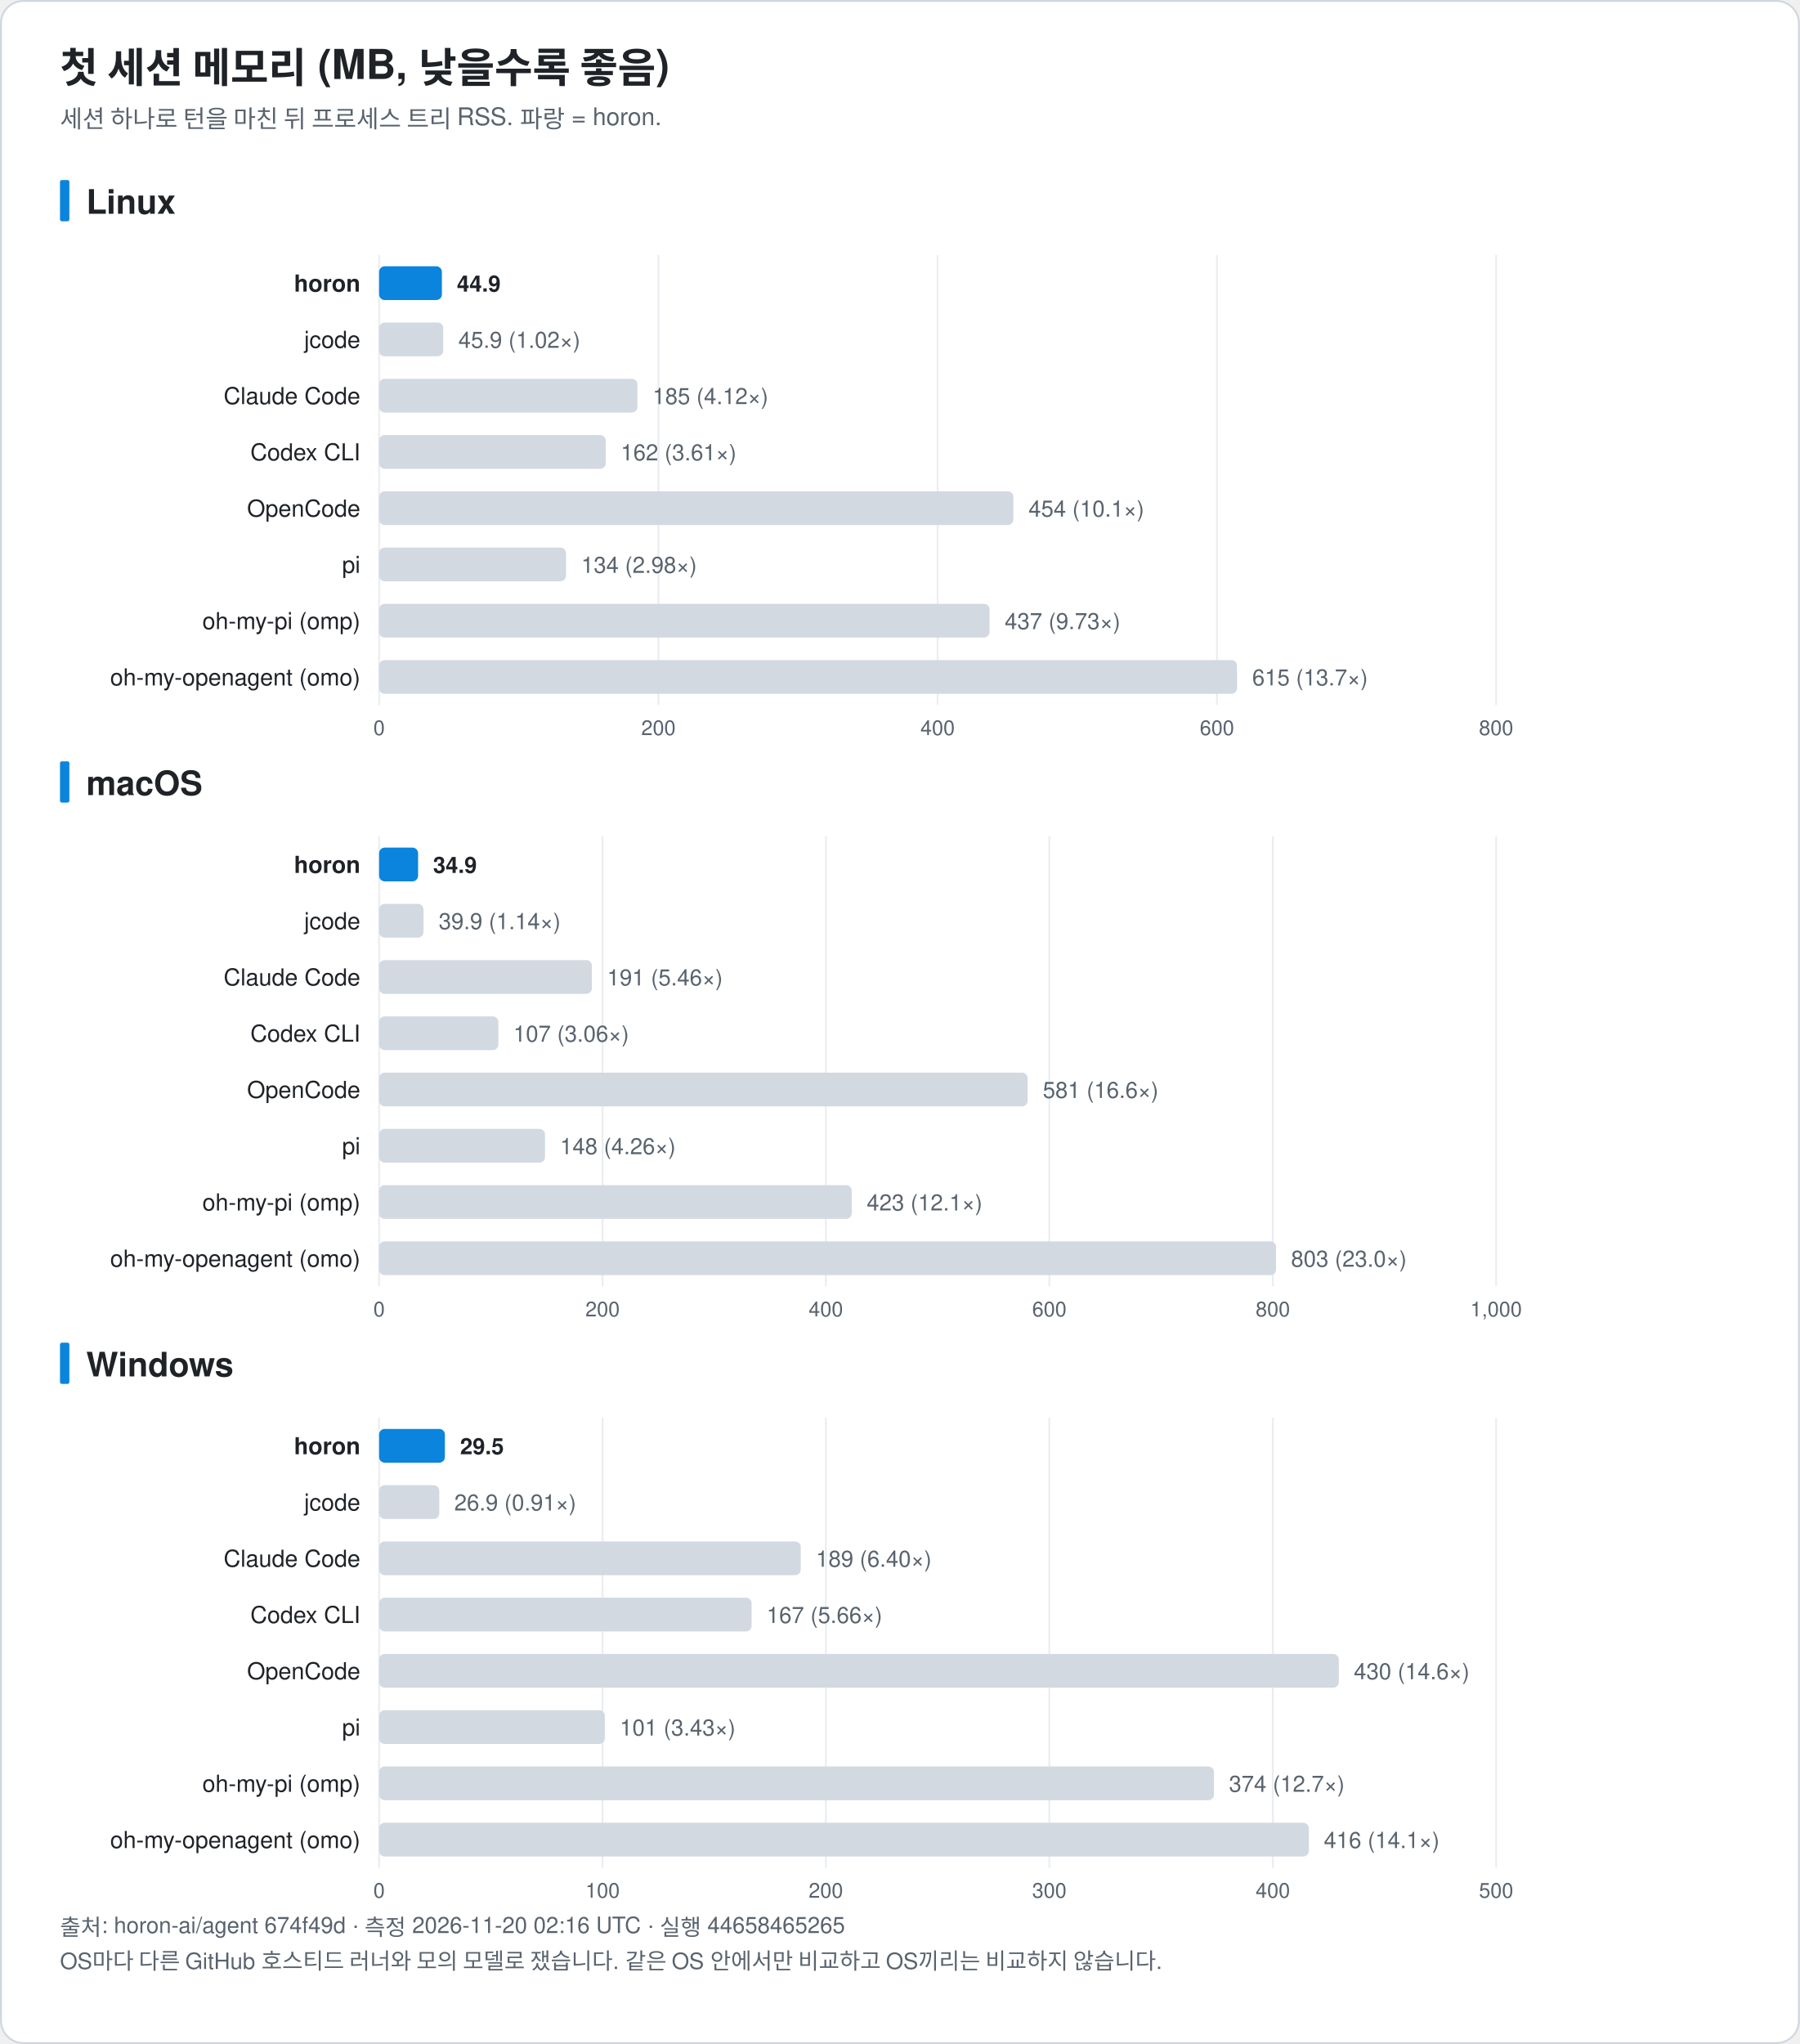
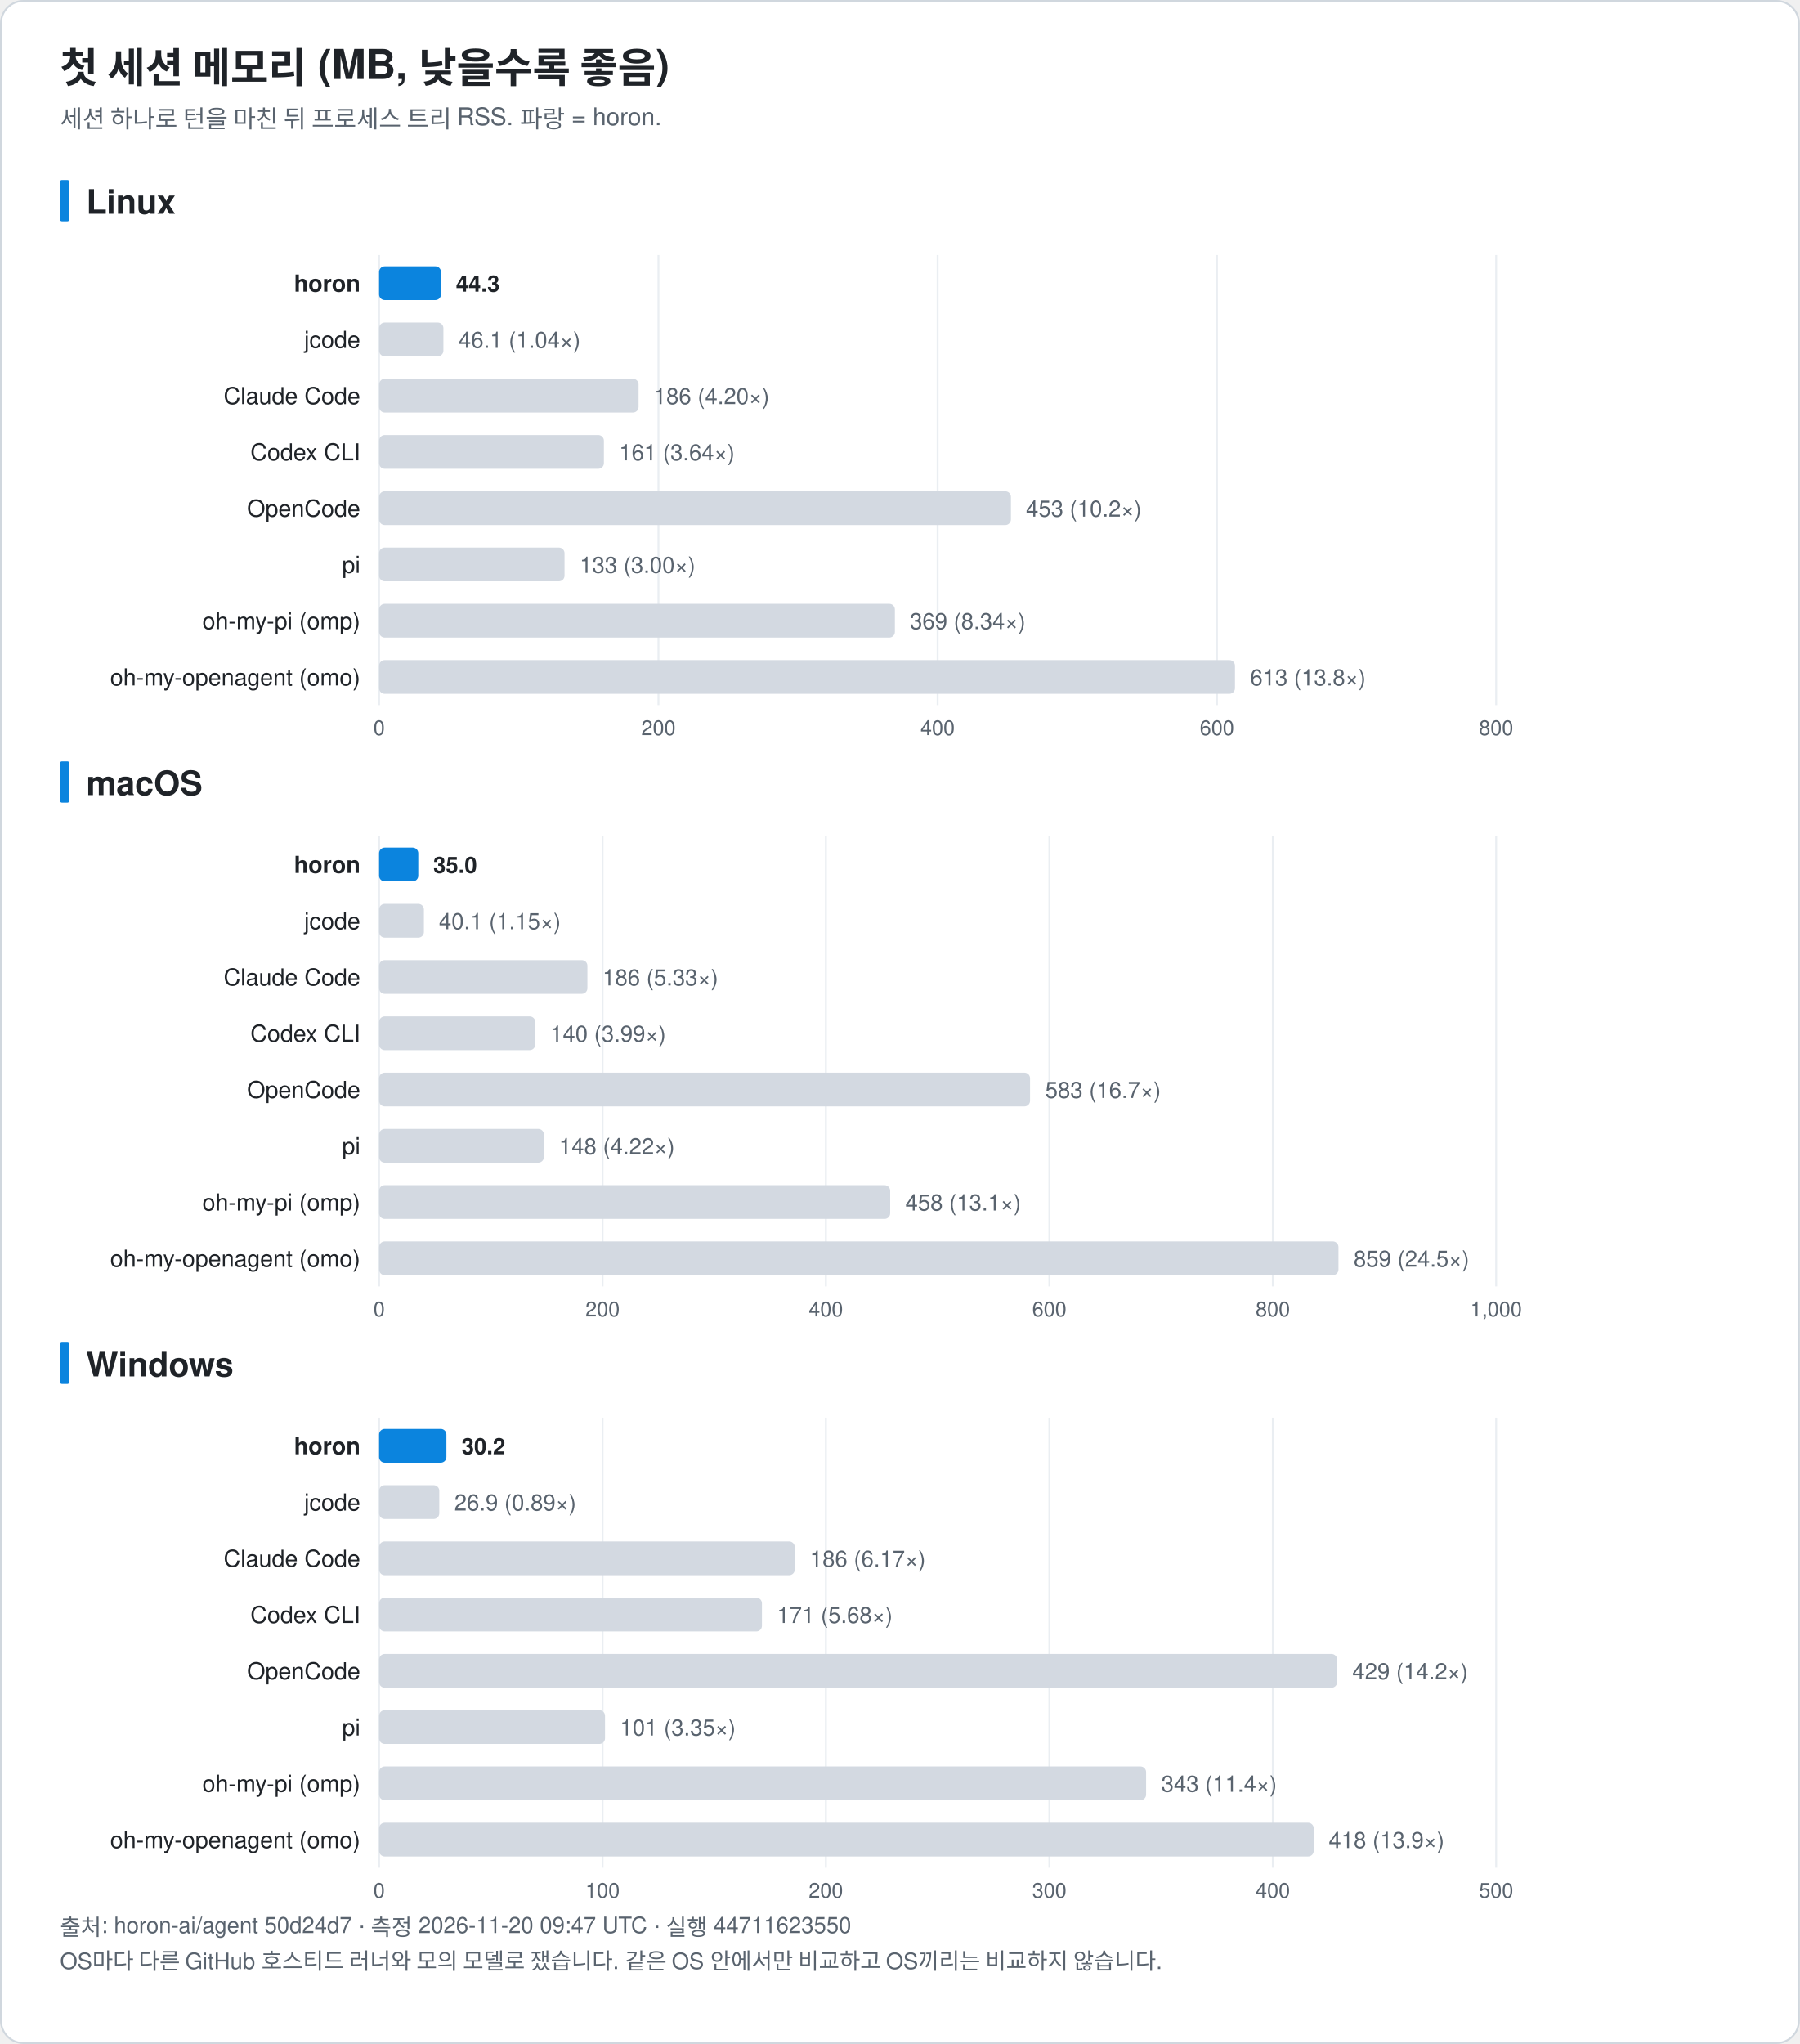
<svg xmlns="http://www.w3.org/2000/svg" width="960" height="1090" viewBox="0 0 960 1090" font-family="-apple-system, BlinkMacSystemFont, 'Segoe UI', 'Noto Sans KR', 'Apple SD Gothic Neo', Helvetica, Arial, sans-serif" role="img">
  <rect x="0.5" y="0.5" width="959" height="1089" rx="12" fill="#ffffff" stroke="#d0d7de" />
  <text x="32.0" y="44.0" font-size="22" fill="#1f2328" text-anchor="start" font-weight="bold">첫 세션 메모리 (MB, 낮을수록 좋음)</text>
  <text x="32.0" y="68.0" font-size="13" fill="#59636e" text-anchor="start" font-weight="normal">세션 하나로 턴을 마친 뒤 프로세스 트리 RSS. 파랑 = horon.</text>
  <rect x="32" y="96.0" width="5" height="22" rx="1" fill="#0b84de" />
  <text x="46.0" y="114.0" font-size="18" fill="#1f2328" text-anchor="start" font-weight="bold">Linux</text>
  <line x1="202.2" y1="136.0" x2="202.2" y2="376.0" stroke="#eaeef2" />
  <text x="202.2" y="392.0" font-size="11" fill="#59636e" text-anchor="middle" font-weight="normal">0</text>
  <line x1="351.2" y1="136.0" x2="351.2" y2="376.0" stroke="#eaeef2" />
  <text x="351.2" y="392.0" font-size="11" fill="#59636e" text-anchor="middle" font-weight="normal">200</text>
  <line x1="500.1" y1="136.0" x2="500.1" y2="376.0" stroke="#eaeef2" />
  <text x="500.1" y="392.0" font-size="11" fill="#59636e" text-anchor="middle" font-weight="normal">400</text>
  <line x1="649.1" y1="136.0" x2="649.1" y2="376.0" stroke="#eaeef2" />
  <text x="649.1" y="392.0" font-size="11" fill="#59636e" text-anchor="middle" font-weight="normal">600</text>
  <line x1="798.0" y1="136.0" x2="798.0" y2="376.0" stroke="#eaeef2" />
  <text x="798.0" y="392.0" font-size="11" fill="#59636e" text-anchor="middle" font-weight="normal">800</text>
  <text x="192.2" y="155.5" font-size="12.5" fill="#1f2328" text-anchor="end" font-weight="bold">horon</text>
-   <rect x="202.2" y="142.0" width="33.5" height="18" rx="3" fill="#0b84de" />
-   <text x="243.7" y="155.5" font-size="12" fill="#1f2328" text-anchor="start" font-weight="bold">44.9</text>
+   <rect x="202.2" y="142.0" width="33.0" height="18" rx="3" fill="#0b84de" />
+   <text x="243.2" y="155.5" font-size="12" fill="#1f2328" text-anchor="start" font-weight="bold">44.3</text>
  <text x="192.2" y="185.5" font-size="12.5" fill="#1f2328" text-anchor="end" font-weight="normal">jcode</text>
-   <rect x="202.2" y="172.0" width="34.2" height="18" rx="3" fill="#d3d9e1" />
-   <text x="244.5" y="185.5" font-size="12" fill="#59636e" text-anchor="start" font-weight="normal">45.9 (1.02×)</text>
+   <rect x="202.2" y="172.0" width="34.3" height="18" rx="3" fill="#d3d9e1" />
+   <text x="244.6" y="185.5" font-size="12" fill="#59636e" text-anchor="start" font-weight="normal">46.1 (1.04×)</text>
  <text x="192.2" y="215.5" font-size="12.5" fill="#1f2328" text-anchor="end" font-weight="normal">Claude Code</text>
-   <rect x="202.2" y="202.0" width="137.8" height="18" rx="3" fill="#d3d9e1" />
-   <text x="348.1" y="215.5" font-size="12" fill="#59636e" text-anchor="start" font-weight="normal">185 (4.12×)</text>
+   <rect x="202.2" y="202.0" width="138.4" height="18" rx="3" fill="#d3d9e1" />
+   <text x="348.7" y="215.5" font-size="12" fill="#59636e" text-anchor="start" font-weight="normal">186 (4.20×)</text>
  <text x="192.2" y="245.5" font-size="12.5" fill="#1f2328" text-anchor="end" font-weight="normal">Codex CLI</text>
-   <rect x="202.2" y="232.0" width="120.9" height="18" rx="3" fill="#d3d9e1" />
-   <text x="331.1" y="245.5" font-size="12" fill="#59636e" text-anchor="start" font-weight="normal">162 (3.61×)</text>
+   <rect x="202.2" y="232.0" width="119.9" height="18" rx="3" fill="#d3d9e1" />
+   <text x="330.2" y="245.5" font-size="12" fill="#59636e" text-anchor="start" font-weight="normal">161 (3.64×)</text>
  <text x="192.2" y="275.5" font-size="12.5" fill="#1f2328" text-anchor="end" font-weight="normal">OpenCode</text>
-   <rect x="202.2" y="262.0" width="338.3" height="18" rx="3" fill="#d3d9e1" />
-   <text x="548.6" y="275.5" font-size="12" fill="#59636e" text-anchor="start" font-weight="normal">454 (10.1×)</text>
+   <rect x="202.2" y="262.0" width="337.0" height="18" rx="3" fill="#d3d9e1" />
+   <text x="547.2" y="275.5" font-size="12" fill="#59636e" text-anchor="start" font-weight="normal">453 (10.2×)</text>
  <text x="192.2" y="305.5" font-size="12.5" fill="#1f2328" text-anchor="end" font-weight="normal">pi</text>
-   <rect x="202.2" y="292.0" width="99.7" height="18" rx="3" fill="#d3d9e1" />
-   <text x="310.0" y="305.5" font-size="12" fill="#59636e" text-anchor="start" font-weight="normal">134 (2.98×)</text>
+   <rect x="202.2" y="292.0" width="98.9" height="18" rx="3" fill="#d3d9e1" />
+   <text x="309.2" y="305.5" font-size="12" fill="#59636e" text-anchor="start" font-weight="normal">133 (3.00×)</text>
  <text x="192.2" y="335.5" font-size="12.5" fill="#1f2328" text-anchor="end" font-weight="normal">oh-my-pi (omp)</text>
-   <rect x="202.2" y="322.0" width="325.6" height="18" rx="3" fill="#d3d9e1" />
-   <text x="535.9" y="335.5" font-size="12" fill="#59636e" text-anchor="start" font-weight="normal">437 (9.73×)</text>
+   <rect x="202.2" y="322.0" width="275.1" height="18" rx="3" fill="#d3d9e1" />
+   <text x="485.3" y="335.5" font-size="12" fill="#59636e" text-anchor="start" font-weight="normal">369 (8.34×)</text>
  <text x="192.2" y="365.5" font-size="12.5" fill="#1f2328" text-anchor="end" font-weight="normal">oh-my-openagent (omo)</text>
-   <rect x="202.2" y="352.0" width="457.6" height="18" rx="3" fill="#d3d9e1" />
-   <text x="667.9" y="365.5" font-size="12" fill="#59636e" text-anchor="start" font-weight="normal">615 (13.7×)</text>
+   <rect x="202.2" y="352.0" width="456.5" height="18" rx="3" fill="#d3d9e1" />
+   <text x="666.8" y="365.5" font-size="12" fill="#59636e" text-anchor="start" font-weight="normal">613 (13.8×)</text>
  <rect x="32" y="406.0" width="5" height="22" rx="1" fill="#0b84de" />
  <text x="46.0" y="424.0" font-size="18" fill="#1f2328" text-anchor="start" font-weight="bold">macOS</text>
  <line x1="202.2" y1="446.0" x2="202.2" y2="686.0" stroke="#eaeef2" />
  <text x="202.2" y="702.0" font-size="11" fill="#59636e" text-anchor="middle" font-weight="normal">0</text>
  <line x1="321.4" y1="446.0" x2="321.4" y2="686.0" stroke="#eaeef2" />
  <text x="321.4" y="702.0" font-size="11" fill="#59636e" text-anchor="middle" font-weight="normal">200</text>
  <line x1="440.5" y1="446.0" x2="440.5" y2="686.0" stroke="#eaeef2" />
  <text x="440.5" y="702.0" font-size="11" fill="#59636e" text-anchor="middle" font-weight="normal">400</text>
  <line x1="559.7" y1="446.0" x2="559.7" y2="686.0" stroke="#eaeef2" />
  <text x="559.7" y="702.0" font-size="11" fill="#59636e" text-anchor="middle" font-weight="normal">600</text>
  <line x1="678.9" y1="446.0" x2="678.9" y2="686.0" stroke="#eaeef2" />
  <text x="678.9" y="702.0" font-size="11" fill="#59636e" text-anchor="middle" font-weight="normal">800</text>
  <line x1="798.0" y1="446.0" x2="798.0" y2="686.0" stroke="#eaeef2" />
  <text x="798.0" y="702.0" font-size="11" fill="#59636e" text-anchor="middle" font-weight="normal">1,000</text>
  <text x="192.2" y="465.5" font-size="12.5" fill="#1f2328" text-anchor="end" font-weight="bold">horon</text>
-   <rect x="202.2" y="452.0" width="20.8" height="18" rx="3" fill="#0b84de" />
-   <text x="231.0" y="465.5" font-size="12" fill="#1f2328" text-anchor="start" font-weight="bold">34.9</text>
+   <rect x="202.2" y="452.0" width="20.9" height="18" rx="3" fill="#0b84de" />
+   <text x="231.1" y="465.5" font-size="12" fill="#1f2328" text-anchor="start" font-weight="bold">35.0</text>
  <text x="192.2" y="495.5" font-size="12.5" fill="#1f2328" text-anchor="end" font-weight="normal">jcode</text>
-   <rect x="202.2" y="482.0" width="23.7" height="18" rx="3" fill="#d3d9e1" />
-   <text x="234.0" y="495.5" font-size="12" fill="#59636e" text-anchor="start" font-weight="normal">39.9 (1.14×)</text>
+   <rect x="202.2" y="482.0" width="23.9" height="18" rx="3" fill="#d3d9e1" />
+   <text x="234.1" y="495.5" font-size="12" fill="#59636e" text-anchor="start" font-weight="normal">40.1 (1.15×)</text>
  <text x="192.2" y="525.5" font-size="12.5" fill="#1f2328" text-anchor="end" font-weight="normal">Claude Code</text>
-   <rect x="202.2" y="512.0" width="113.5" height="18" rx="3" fill="#d3d9e1" />
-   <text x="323.8" y="525.5" font-size="12" fill="#59636e" text-anchor="start" font-weight="normal">191 (5.46×)</text>
+   <rect x="202.2" y="512.0" width="111.1" height="18" rx="3" fill="#d3d9e1" />
+   <text x="321.4" y="525.5" font-size="12" fill="#59636e" text-anchor="start" font-weight="normal">186 (5.33×)</text>
  <text x="192.2" y="555.5" font-size="12.5" fill="#1f2328" text-anchor="end" font-weight="normal">Codex CLI</text>
-   <rect x="202.2" y="542.0" width="63.6" height="18" rx="3" fill="#d3d9e1" />
-   <text x="273.8" y="555.5" font-size="12" fill="#59636e" text-anchor="start" font-weight="normal">107 (3.06×)</text>
+   <rect x="202.2" y="542.0" width="83.3" height="18" rx="3" fill="#d3d9e1" />
+   <text x="293.5" y="555.5" font-size="12" fill="#59636e" text-anchor="start" font-weight="normal">140 (3.99×)</text>
  <text x="192.2" y="585.5" font-size="12.5" fill="#1f2328" text-anchor="end" font-weight="normal">OpenCode</text>
-   <rect x="202.2" y="572.0" width="345.9" height="18" rx="3" fill="#d3d9e1" />
-   <text x="556.2" y="585.5" font-size="12" fill="#59636e" text-anchor="start" font-weight="normal">581 (16.6×)</text>
+   <rect x="202.2" y="572.0" width="347.2" height="18" rx="3" fill="#d3d9e1" />
+   <text x="557.5" y="585.5" font-size="12" fill="#59636e" text-anchor="start" font-weight="normal">583 (16.7×)</text>
  <text x="192.2" y="615.5" font-size="12.5" fill="#1f2328" text-anchor="end" font-weight="normal">pi</text>
-   <rect x="202.2" y="602.0" width="88.5" height="18" rx="3" fill="#d3d9e1" />
-   <text x="298.7" y="615.5" font-size="12" fill="#59636e" text-anchor="start" font-weight="normal">148 (4.26×)</text>
+   <rect x="202.2" y="602.0" width="87.9" height="18" rx="3" fill="#d3d9e1" />
+   <text x="298.2" y="615.5" font-size="12" fill="#59636e" text-anchor="start" font-weight="normal">148 (4.22×)</text>
  <text x="192.2" y="645.5" font-size="12.5" fill="#1f2328" text-anchor="end" font-weight="normal">oh-my-pi (omp)</text>
-   <rect x="202.2" y="632.0" width="252.1" height="18" rx="3" fill="#d3d9e1" />
-   <text x="462.3" y="645.5" font-size="12" fill="#59636e" text-anchor="start" font-weight="normal">423 (12.1×)</text>
+   <rect x="202.2" y="632.0" width="272.6" height="18" rx="3" fill="#d3d9e1" />
+   <text x="482.9" y="645.5" font-size="12" fill="#59636e" text-anchor="start" font-weight="normal">458 (13.1×)</text>
  <text x="192.2" y="675.5" font-size="12.5" fill="#1f2328" text-anchor="end" font-weight="normal">oh-my-openagent (omo)</text>
-   <rect x="202.2" y="662.0" width="478.4" height="18" rx="3" fill="#d3d9e1" />
-   <text x="688.6" y="675.5" font-size="12" fill="#59636e" text-anchor="start" font-weight="normal">803 (23.0×)</text>
+   <rect x="202.2" y="662.0" width="511.7" height="18" rx="3" fill="#d3d9e1" />
+   <text x="722.0" y="675.5" font-size="12" fill="#59636e" text-anchor="start" font-weight="normal">859 (24.5×)</text>
  <rect x="32" y="716.0" width="5" height="22" rx="1" fill="#0b84de" />
  <text x="46.0" y="734.0" font-size="18" fill="#1f2328" text-anchor="start" font-weight="bold">Windows</text>
  <line x1="202.2" y1="756.0" x2="202.2" y2="996.0" stroke="#eaeef2" />
  <text x="202.2" y="1012.0" font-size="11" fill="#59636e" text-anchor="middle" font-weight="normal">0</text>
  <line x1="321.4" y1="756.0" x2="321.4" y2="996.0" stroke="#eaeef2" />
  <text x="321.4" y="1012.0" font-size="11" fill="#59636e" text-anchor="middle" font-weight="normal">100</text>
  <line x1="440.5" y1="756.0" x2="440.5" y2="996.0" stroke="#eaeef2" />
  <text x="440.5" y="1012.0" font-size="11" fill="#59636e" text-anchor="middle" font-weight="normal">200</text>
  <line x1="559.7" y1="756.0" x2="559.7" y2="996.0" stroke="#eaeef2" />
  <text x="559.7" y="1012.0" font-size="11" fill="#59636e" text-anchor="middle" font-weight="normal">300</text>
  <line x1="678.9" y1="756.0" x2="678.9" y2="996.0" stroke="#eaeef2" />
  <text x="678.9" y="1012.0" font-size="11" fill="#59636e" text-anchor="middle" font-weight="normal">400</text>
  <line x1="798.0" y1="756.0" x2="798.0" y2="996.0" stroke="#eaeef2" />
  <text x="798.0" y="1012.0" font-size="11" fill="#59636e" text-anchor="middle" font-weight="normal">500</text>
  <text x="192.2" y="775.5" font-size="12.5" fill="#1f2328" text-anchor="end" font-weight="bold">horon</text>
-   <rect x="202.2" y="762.0" width="35.1" height="18" rx="3" fill="#0b84de" />
-   <text x="245.4" y="775.5" font-size="12" fill="#1f2328" text-anchor="start" font-weight="bold">29.5</text>
+   <rect x="202.2" y="762.0" width="35.9" height="18" rx="3" fill="#0b84de" />
+   <text x="246.2" y="775.5" font-size="12" fill="#1f2328" text-anchor="start" font-weight="bold">30.2</text>
  <text x="192.2" y="805.5" font-size="12.5" fill="#1f2328" text-anchor="end" font-weight="normal">jcode</text>
  <rect x="202.2" y="792.0" width="32.1" height="18" rx="3" fill="#d3d9e1" />
-   <text x="242.3" y="805.5" font-size="12" fill="#59636e" text-anchor="start" font-weight="normal">26.9 (0.91×)</text>
+   <text x="242.3" y="805.5" font-size="12" fill="#59636e" text-anchor="start" font-weight="normal">26.9 (0.89×)</text>
  <text x="192.2" y="835.5" font-size="12.5" fill="#1f2328" text-anchor="end" font-weight="normal">Claude Code</text>
-   <rect x="202.2" y="822.0" width="224.9" height="18" rx="3" fill="#d3d9e1" />
-   <text x="435.2" y="835.5" font-size="12" fill="#59636e" text-anchor="start" font-weight="normal">189 (6.40×)</text>
+   <rect x="202.2" y="822.0" width="221.7" height="18" rx="3" fill="#d3d9e1" />
+   <text x="432.0" y="835.5" font-size="12" fill="#59636e" text-anchor="start" font-weight="normal">186 (6.17×)</text>
  <text x="192.2" y="865.5" font-size="12.5" fill="#1f2328" text-anchor="end" font-weight="normal">Codex CLI</text>
-   <rect x="202.2" y="852.0" width="198.7" height="18" rx="3" fill="#d3d9e1" />
-   <text x="408.9" y="865.5" font-size="12" fill="#59636e" text-anchor="start" font-weight="normal">167 (5.66×)</text>
+   <rect x="202.2" y="852.0" width="204.2" height="18" rx="3" fill="#d3d9e1" />
+   <text x="414.4" y="865.5" font-size="12" fill="#59636e" text-anchor="start" font-weight="normal">171 (5.68×)</text>
  <text x="192.2" y="895.5" font-size="12.5" fill="#1f2328" text-anchor="end" font-weight="normal">OpenCode</text>
-   <rect x="202.2" y="882.0" width="511.9" height="18" rx="3" fill="#d3d9e1" />
-   <text x="722.1" y="895.5" font-size="12" fill="#59636e" text-anchor="start" font-weight="normal">430 (14.6×)</text>
+   <rect x="202.2" y="882.0" width="511.0" height="18" rx="3" fill="#d3d9e1" />
+   <text x="721.3" y="895.5" font-size="12" fill="#59636e" text-anchor="start" font-weight="normal">429 (14.2×)</text>
  <text x="192.2" y="925.5" font-size="12.5" fill="#1f2328" text-anchor="end" font-weight="normal">pi</text>
-   <rect x="202.2" y="912.0" width="120.4" height="18" rx="3" fill="#d3d9e1" />
-   <text x="330.6" y="925.5" font-size="12" fill="#59636e" text-anchor="start" font-weight="normal">101 (3.43×)</text>
+   <rect x="202.2" y="912.0" width="120.5" height="18" rx="3" fill="#d3d9e1" />
+   <text x="330.7" y="925.5" font-size="12" fill="#59636e" text-anchor="start" font-weight="normal">101 (3.35×)</text>
  <text x="192.2" y="955.5" font-size="12.5" fill="#1f2328" text-anchor="end" font-weight="normal">oh-my-pi (omp)</text>
-   <rect x="202.2" y="942.0" width="445.3" height="18" rx="3" fill="#d3d9e1" />
-   <text x="655.5" y="955.5" font-size="12" fill="#59636e" text-anchor="start" font-weight="normal">374 (12.7×)</text>
+   <rect x="202.2" y="942.0" width="409.1" height="18" rx="3" fill="#d3d9e1" />
+   <text x="619.4" y="955.5" font-size="12" fill="#59636e" text-anchor="start" font-weight="normal">343 (11.4×)</text>
  <text x="192.2" y="985.5" font-size="12.5" fill="#1f2328" text-anchor="end" font-weight="normal">oh-my-openagent (omo)</text>
-   <rect x="202.2" y="972.0" width="495.9" height="18" rx="3" fill="#d3d9e1" />
-   <text x="706.1" y="985.5" font-size="12" fill="#59636e" text-anchor="start" font-weight="normal">416 (14.1×)</text>
-   <text x="32.0" y="1032.0" font-size="12" fill="#59636e" text-anchor="start" font-weight="normal">출처: horon-ai/agent 674f49d · 측정 2026-11-20 02:16 UTC · 실행 44658465265</text>
+   <rect x="202.2" y="972.0" width="498.5" height="18" rx="3" fill="#d3d9e1" />
+   <text x="708.7" y="985.5" font-size="12" fill="#59636e" text-anchor="start" font-weight="normal">418 (13.9×)</text>
+   <text x="32.0" y="1032.0" font-size="12" fill="#59636e" text-anchor="start" font-weight="normal">출처: horon-ai/agent 50d24d7 · 측정 2026-11-20 09:47 UTC · 실행 44711623550</text>
  <text x="32.0" y="1050.0" font-size="12" fill="#59636e" text-anchor="start" font-weight="normal">OS마다 다른 GitHub 호스티드 러너와 모의 모델로 쟀습니다. 같은 OS 안에서만 비교하고 OS끼리는 비교하지 않습니다.</text>
</svg>
